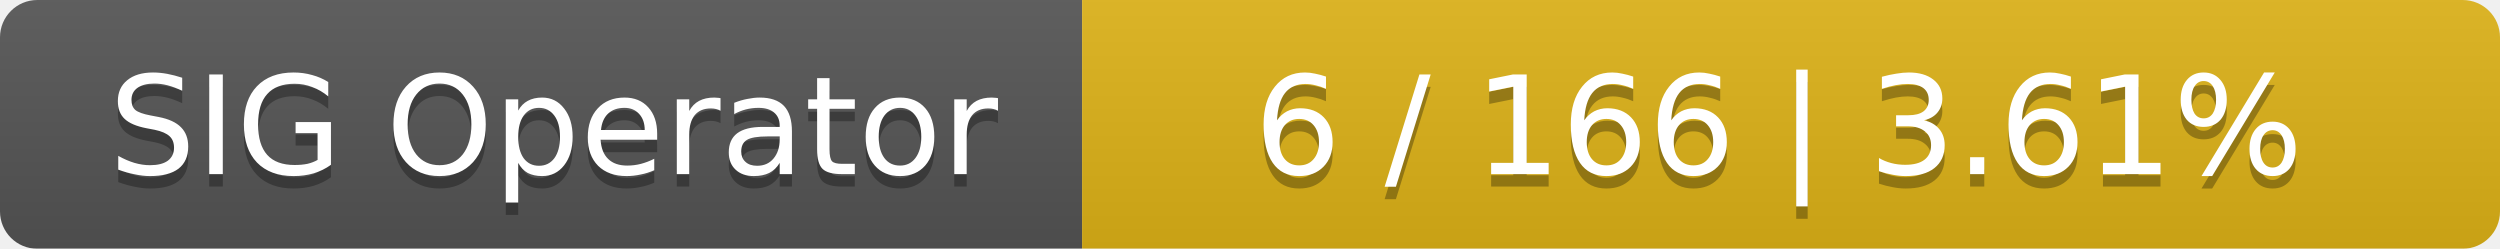
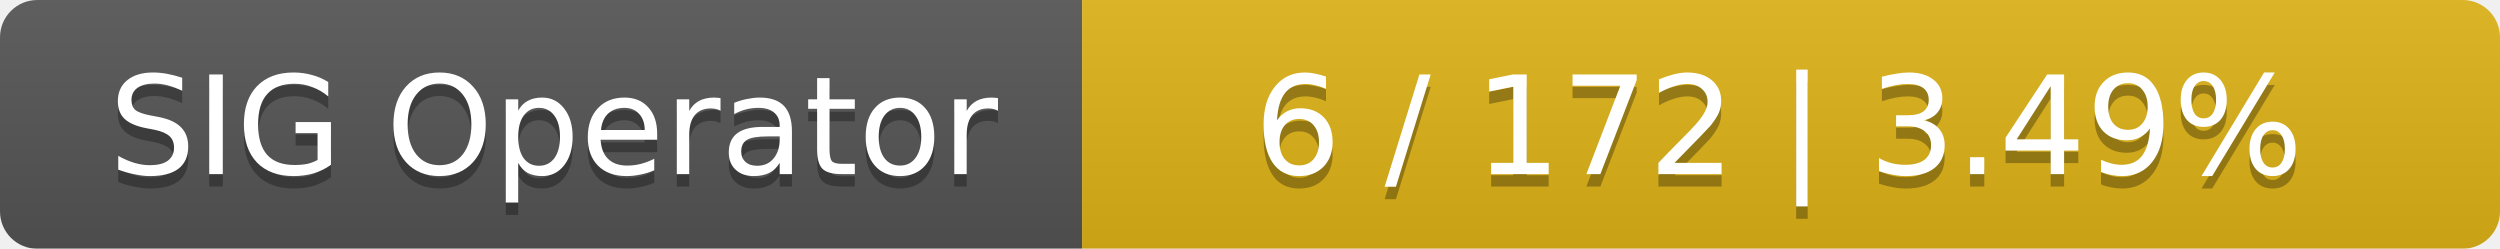
<svg xmlns="http://www.w3.org/2000/svg" width="201" height="20">
  <linearGradient id="smooth" x2="0" y2="100%">
    <stop offset="0" stop-color="#bbb" stop-opacity=".1" />
    <stop offset="1" stop-opacity=".1" />
  </linearGradient>
  <mask id="round">
    <rect width="201" height="20" rx="3" fill="#fff" />
  </mask>
  <g mask="url(#round)">
    <rect width="87" height="20" fill="#555" />
    <rect x="87" width="114" height="20" fill="#dfb317" />
    <rect width="201" height="20" fill="url(#smooth)" />
  </g>
  <g fill="#fff" text-anchor="middle" font-family="DejaVu Sans,Verdana,Geneva,sans-serif" font-size="11">
    <text x="44.5" y="15" fill="#010101" fill-opacity=".3">SIG Operator</text>
    <text x="44.5" y="14">SIG Operator</text>
-     <text x="143" y="15" fill="#010101" fill-opacity=".3">6 / 166    |    3.61%</text>
-     <text x="143" y="14">6 / 166    |    3.61%</text>
+     <text x="143" y="15" fill="#010101" fill-opacity=".3">6 / 172    |    3.49%</text>
+     <text x="143" y="14">6 / 172    |    3.49%</text>
  </g>
</svg>
